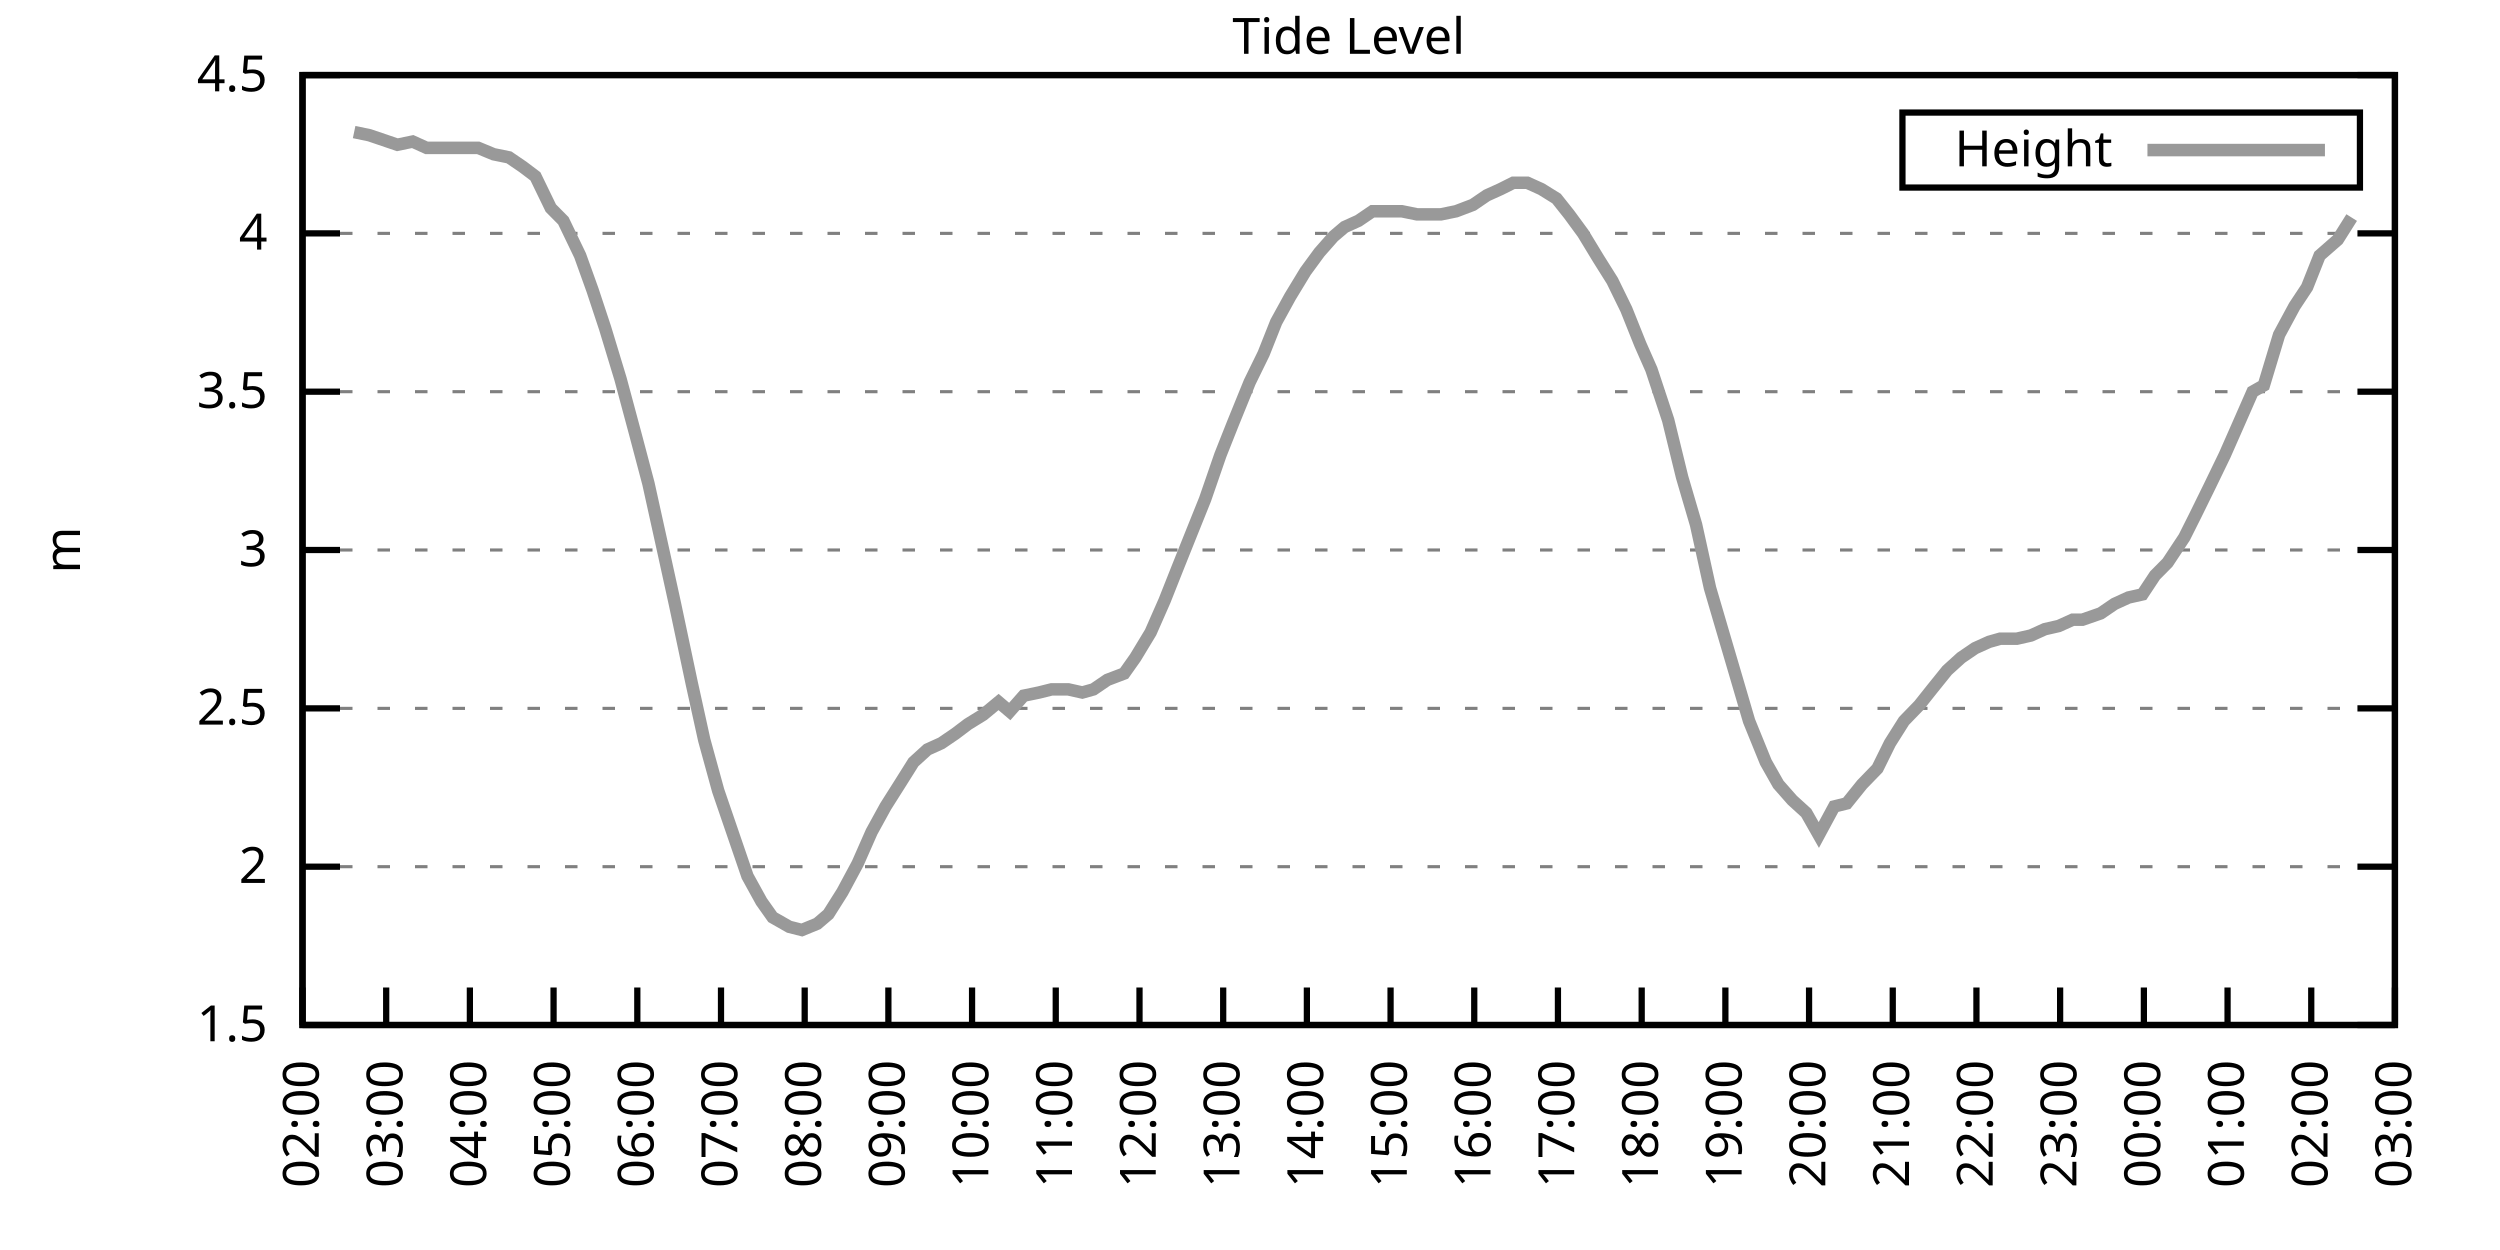
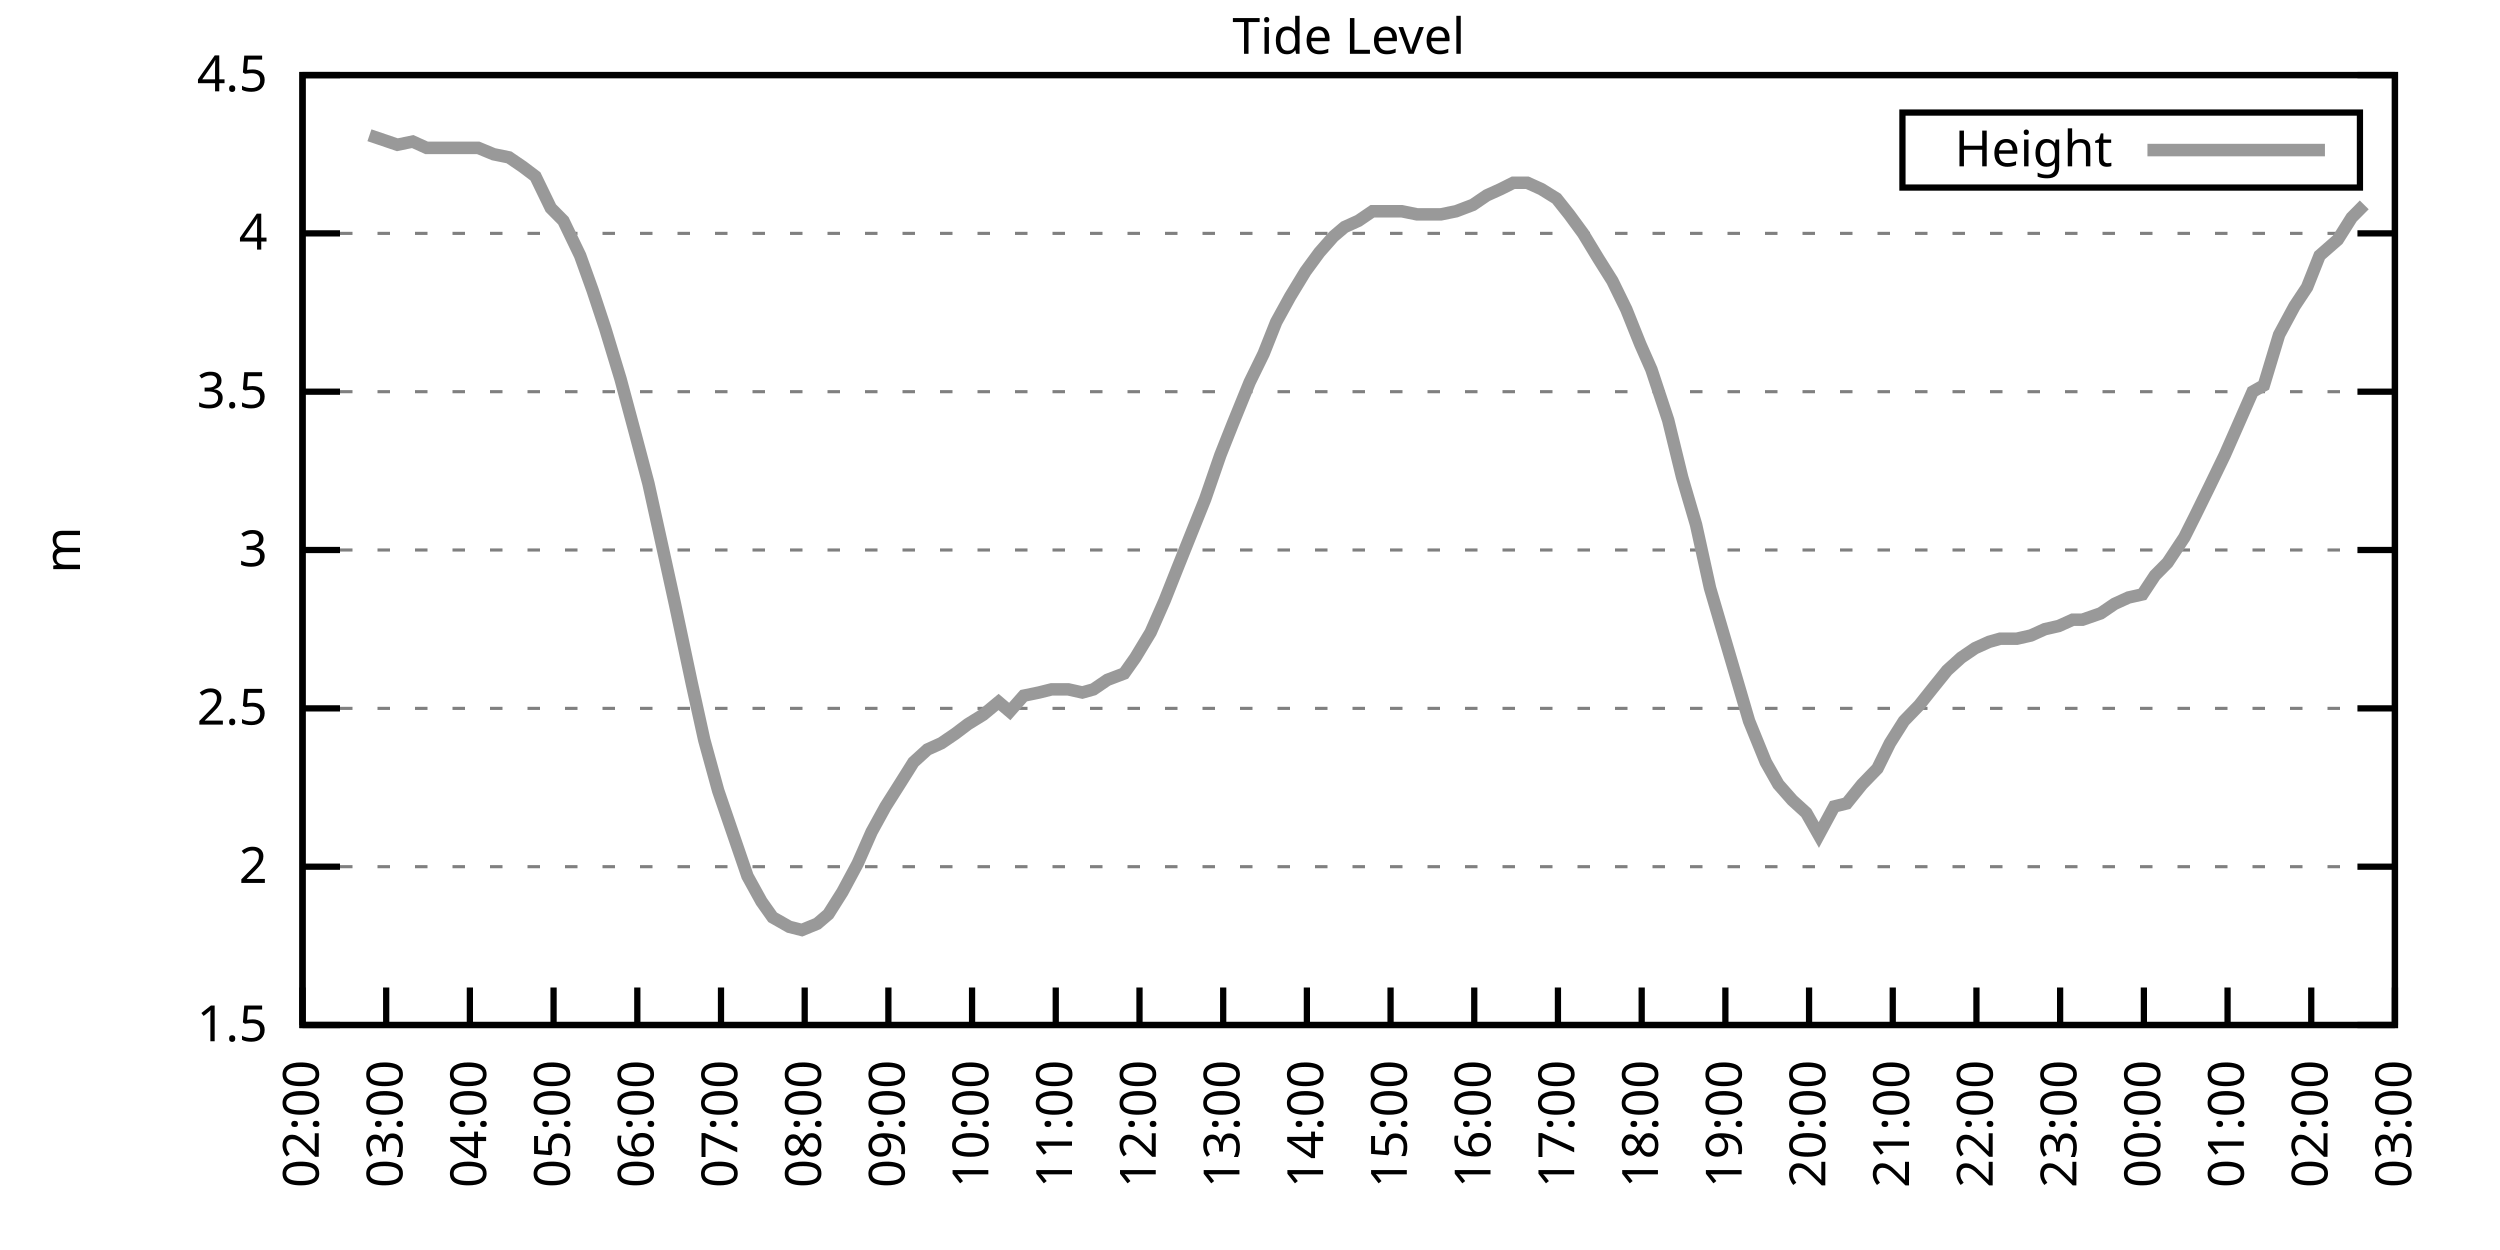
<svg xmlns="http://www.w3.org/2000/svg" xmlns:xlink="http://www.w3.org/1999/xlink" width="400" height="200" viewBox="0 0 400 200">
  <g id="gnuplot_canvas">
    <rect x="0" y="0" width="400" height="200" fill="none" />
    <defs>
      <circle id="gpDot" r="0.5" stroke-width="0.5" stroke="currentColor" />
      <path id="gpPt0" stroke-width="0.333" stroke="currentColor" d="M-1,0 h2 M0,-1 v2" />
      <path id="gpPt1" stroke-width="0.333" stroke="currentColor" d="M-1,-1 L1,1 M1,-1 L-1,1" />
      <path id="gpPt2" stroke-width="0.333" stroke="currentColor" d="M-1,0 L1,0 M0,-1 L0,1 M-1,-1 L1,1 M-1,1 L1,-1" />
      <rect id="gpPt3" stroke-width="0.333" stroke="currentColor" x="-1" y="-1" width="2" height="2" />
      <rect id="gpPt4" stroke-width="0.333" stroke="currentColor" fill="currentColor" x="-1" y="-1" width="2" height="2" />
      <circle id="gpPt5" stroke-width="0.333" stroke="currentColor" cx="0" cy="0" r="1" />
      <use xlink:href="#gpPt5" id="gpPt6" fill="currentColor" stroke="none" />
      <path id="gpPt7" stroke-width="0.333" stroke="currentColor" d="M0,-1.33 L-1.33,0.67 L1.33,0.67 z" />
      <use xlink:href="#gpPt7" id="gpPt8" fill="currentColor" stroke="none" />
      <use xlink:href="#gpPt7" id="gpPt9" stroke="currentColor" transform="rotate(180)" />
      <use xlink:href="#gpPt9" id="gpPt10" fill="currentColor" stroke="none" />
      <use xlink:href="#gpPt3" id="gpPt11" stroke="currentColor" transform="rotate(45)" />
      <use xlink:href="#gpPt11" id="gpPt12" fill="currentColor" stroke="none" />
      <path id="gpPt13" stroke-width="0.333" stroke="currentColor" d="M0,1.330 L1.265,0.411 L0.782,-1.067 L-0.782,-1.076 L-1.265,0.411 z" />
      <use xlink:href="#gpPt13" id="gpPt14" fill="currentColor" stroke="none" />
      <filter id="textbox" filterUnits="objectBoundingBox" x="0" y="0" height="1" width="1">
        <feFlood flood-color="white" flood-opacity="1" result="bgnd" />
        <feComposite in="SourceGraphic" in2="bgnd" operator="atop" />
      </filter>
      <filter id="greybox" filterUnits="objectBoundingBox" x="0" y="0" height="1" width="1">
        <feFlood flood-color="lightgrey" flood-opacity="1" result="grey" />
        <feComposite in="SourceGraphic" in2="grey" operator="atop" />
      </filter>
    </defs>
    <g fill="none" color="white" stroke="currentColor" stroke-width="1.00" stroke-linecap="butt" stroke-linejoin="miter">
</g>
    <g fill="none" color="black" stroke="currentColor" stroke-width="1.00" stroke-linecap="butt" stroke-linejoin="miter">
      <g stroke="none" shape-rendering="crispEdges">
        <polygon fill="rgb(255, 255, 255)" points="48.40,164.00 383.18,164.00 383.18,12.02 48.40,12.02 " />
      </g>
    </g>
    <g fill="none" color="black" stroke="currentColor" stroke-width="1.00" stroke-linecap="butt" stroke-linejoin="miter">
</g>
    <g fill="none" color="black" stroke="black" stroke-width="0.50" stroke-linecap="butt" stroke-linejoin="miter">
</g>
    <g fill="none" color="gray" stroke="currentColor" stroke-width="0.50" stroke-linecap="butt" stroke-linejoin="miter">
      <path stroke="gray" stroke-dasharray="2,4" class="gridline" d="M48.40,164.00 L383.19,164.00  " />
    </g>
    <g fill="none" color="gray" stroke="gray" stroke-width="1.00" stroke-linecap="butt" stroke-linejoin="miter">
</g>
    <g fill="none" color="black" stroke="currentColor" stroke-width="1.00" stroke-linecap="butt" stroke-linejoin="miter">
      <path stroke="black" d="M48.40,164.00 L54.40,164.00 M383.19,164.00 L377.19,164.00  " />
      <g transform="translate(42.80,166.60)" stroke="none" fill="black" font-family="Sans" font-size="8.00" text-anchor="end">
        <text>
          <tspan font-family="Sans"> 1.5</tspan>
        </text>
      </g>
    </g>
    <g fill="none" color="black" stroke="currentColor" stroke-width="1.00" stroke-linecap="butt" stroke-linejoin="miter">
</g>
    <g fill="none" color="black" stroke="black" stroke-width="0.50" stroke-linecap="butt" stroke-linejoin="miter">
</g>
    <g fill="none" color="gray" stroke="currentColor" stroke-width="0.50" stroke-linecap="butt" stroke-linejoin="miter">
      <path stroke="gray" stroke-dasharray="2,4" class="gridline" d="M48.40,138.67 L383.19,138.67  " />
    </g>
    <g fill="none" color="gray" stroke="gray" stroke-width="1.00" stroke-linecap="butt" stroke-linejoin="miter">
</g>
    <g fill="none" color="black" stroke="currentColor" stroke-width="1.00" stroke-linecap="butt" stroke-linejoin="miter">
      <path stroke="black" d="M48.40,138.67 L54.40,138.67 M383.19,138.67 L377.19,138.67  " />
      <g transform="translate(42.80,141.27)" stroke="none" fill="black" font-family="Sans" font-size="8.00" text-anchor="end">
        <text>
          <tspan font-family="Sans"> 2</tspan>
        </text>
      </g>
    </g>
    <g fill="none" color="black" stroke="currentColor" stroke-width="1.00" stroke-linecap="butt" stroke-linejoin="miter">
</g>
    <g fill="none" color="black" stroke="black" stroke-width="0.50" stroke-linecap="butt" stroke-linejoin="miter">
</g>
    <g fill="none" color="gray" stroke="currentColor" stroke-width="0.50" stroke-linecap="butt" stroke-linejoin="miter">
      <path stroke="gray" stroke-dasharray="2,4" class="gridline" d="M48.40,113.34 L383.19,113.34  " />
    </g>
    <g fill="none" color="gray" stroke="gray" stroke-width="1.00" stroke-linecap="butt" stroke-linejoin="miter">
</g>
    <g fill="none" color="black" stroke="currentColor" stroke-width="1.00" stroke-linecap="butt" stroke-linejoin="miter">
      <path stroke="black" d="M48.40,113.34 L54.40,113.34 M383.19,113.34 L377.19,113.34  " />
      <g transform="translate(42.80,115.94)" stroke="none" fill="black" font-family="Sans" font-size="8.00" text-anchor="end">
        <text>
          <tspan font-family="Sans"> 2.5</tspan>
        </text>
      </g>
    </g>
    <g fill="none" color="black" stroke="currentColor" stroke-width="1.00" stroke-linecap="butt" stroke-linejoin="miter">
</g>
    <g fill="none" color="black" stroke="black" stroke-width="0.50" stroke-linecap="butt" stroke-linejoin="miter">
</g>
    <g fill="none" color="gray" stroke="currentColor" stroke-width="0.50" stroke-linecap="butt" stroke-linejoin="miter">
      <path stroke="gray" stroke-dasharray="2,4" class="gridline" d="M48.40,88.00 L383.19,88.00  " />
    </g>
    <g fill="none" color="gray" stroke="gray" stroke-width="1.00" stroke-linecap="butt" stroke-linejoin="miter">
</g>
    <g fill="none" color="black" stroke="currentColor" stroke-width="1.00" stroke-linecap="butt" stroke-linejoin="miter">
      <path stroke="black" d="M48.40,88.00 L54.40,88.00 M383.19,88.00 L377.19,88.00  " />
      <g transform="translate(42.80,90.60)" stroke="none" fill="black" font-family="Sans" font-size="8.00" text-anchor="end">
        <text>
          <tspan font-family="Sans"> 3</tspan>
        </text>
      </g>
    </g>
    <g fill="none" color="black" stroke="currentColor" stroke-width="1.00" stroke-linecap="butt" stroke-linejoin="miter">
</g>
    <g fill="none" color="black" stroke="black" stroke-width="0.50" stroke-linecap="butt" stroke-linejoin="miter">
</g>
    <g fill="none" color="gray" stroke="currentColor" stroke-width="0.50" stroke-linecap="butt" stroke-linejoin="miter">
      <path stroke="gray" stroke-dasharray="2,4" class="gridline" d="M48.40,62.67 L383.19,62.67  " />
    </g>
    <g fill="none" color="gray" stroke="gray" stroke-width="1.00" stroke-linecap="butt" stroke-linejoin="miter">
</g>
    <g fill="none" color="black" stroke="currentColor" stroke-width="1.00" stroke-linecap="butt" stroke-linejoin="miter">
      <path stroke="black" d="M48.40,62.67 L54.40,62.67 M383.19,62.67 L377.19,62.67  " />
      <g transform="translate(42.80,65.27)" stroke="none" fill="black" font-family="Sans" font-size="8.00" text-anchor="end">
        <text>
          <tspan font-family="Sans"> 3.5</tspan>
        </text>
      </g>
    </g>
    <g fill="none" color="black" stroke="currentColor" stroke-width="1.00" stroke-linecap="butt" stroke-linejoin="miter">
</g>
    <g fill="none" color="black" stroke="black" stroke-width="0.50" stroke-linecap="butt" stroke-linejoin="miter">
</g>
    <g fill="none" color="gray" stroke="currentColor" stroke-width="0.50" stroke-linecap="butt" stroke-linejoin="miter">
      <path stroke="gray" stroke-dasharray="2,4" class="gridline" d="M48.40,37.34 L383.19,37.34  " />
    </g>
    <g fill="none" color="gray" stroke="gray" stroke-width="1.00" stroke-linecap="butt" stroke-linejoin="miter">
</g>
    <g fill="none" color="black" stroke="currentColor" stroke-width="1.00" stroke-linecap="butt" stroke-linejoin="miter">
      <path stroke="black" d="M48.40,37.34 L54.40,37.34 M383.19,37.34 L377.19,37.34  " />
      <g transform="translate(42.80,39.94)" stroke="none" fill="black" font-family="Sans" font-size="8.00" text-anchor="end">
        <text>
          <tspan font-family="Sans"> 4</tspan>
        </text>
      </g>
    </g>
    <g fill="none" color="black" stroke="currentColor" stroke-width="1.00" stroke-linecap="butt" stroke-linejoin="miter">
</g>
    <g fill="none" color="black" stroke="black" stroke-width="0.50" stroke-linecap="butt" stroke-linejoin="miter">
</g>
    <g fill="none" color="gray" stroke="currentColor" stroke-width="0.50" stroke-linecap="butt" stroke-linejoin="miter">
      <path stroke="gray" stroke-dasharray="2,4" class="gridline" d="M48.40,12.01 L383.19,12.01  " />
    </g>
    <g fill="none" color="gray" stroke="gray" stroke-width="1.00" stroke-linecap="butt" stroke-linejoin="miter">
</g>
    <g fill="none" color="black" stroke="currentColor" stroke-width="1.00" stroke-linecap="butt" stroke-linejoin="miter">
      <path stroke="black" d="M48.40,12.01 L54.40,12.01 M383.19,12.01 L377.19,12.01  " />
      <g transform="translate(42.80,14.61)" stroke="none" fill="black" font-family="Sans" font-size="8.00" text-anchor="end">
        <text>
          <tspan font-family="Sans"> 4.5</tspan>
        </text>
      </g>
    </g>
    <g fill="none" color="black" stroke="currentColor" stroke-width="1.00" stroke-linecap="butt" stroke-linejoin="miter">
      <path stroke="black" d="M48.40,164.00 L48.40,158.00  " />
      <g transform="translate(51.00,169.60) rotate(270.00)" stroke="none" fill="black" font-family="Sans" font-size="8.00" text-anchor="end">
        <text>
          <tspan font-family="Sans">02:00</tspan>
        </text>
      </g>
    </g>
    <g fill="none" color="black" stroke="currentColor" stroke-width="1.00" stroke-linecap="butt" stroke-linejoin="miter">
      <path stroke="black" d="M61.79,164.00 L61.79,158.00  " />
      <g transform="translate(64.39,169.60) rotate(270.00)" stroke="none" fill="black" font-family="Sans" font-size="8.00" text-anchor="end">
        <text>
          <tspan font-family="Sans">03:00</tspan>
        </text>
      </g>
    </g>
    <g fill="none" color="black" stroke="currentColor" stroke-width="1.00" stroke-linecap="butt" stroke-linejoin="miter">
      <path stroke="black" d="M75.18,164.00 L75.18,158.00  " />
      <g transform="translate(77.78,169.60) rotate(270.00)" stroke="none" fill="black" font-family="Sans" font-size="8.00" text-anchor="end">
        <text>
          <tspan font-family="Sans">04:00</tspan>
        </text>
      </g>
    </g>
    <g fill="none" color="black" stroke="currentColor" stroke-width="1.00" stroke-linecap="butt" stroke-linejoin="miter">
      <path stroke="black" d="M88.57,164.00 L88.57,158.00  " />
      <g transform="translate(91.17,169.60) rotate(270.00)" stroke="none" fill="black" font-family="Sans" font-size="8.00" text-anchor="end">
        <text>
          <tspan font-family="Sans">05:00</tspan>
        </text>
      </g>
    </g>
    <g fill="none" color="black" stroke="currentColor" stroke-width="1.00" stroke-linecap="butt" stroke-linejoin="miter">
      <path stroke="black" d="M101.97,164.00 L101.97,158.00  " />
      <g transform="translate(104.57,169.60) rotate(270.00)" stroke="none" fill="black" font-family="Sans" font-size="8.00" text-anchor="end">
        <text>
          <tspan font-family="Sans">06:00</tspan>
        </text>
      </g>
    </g>
    <g fill="none" color="black" stroke="currentColor" stroke-width="1.00" stroke-linecap="butt" stroke-linejoin="miter">
      <path stroke="black" d="M115.36,164.00 L115.36,158.00  " />
      <g transform="translate(117.96,169.60) rotate(270.00)" stroke="none" fill="black" font-family="Sans" font-size="8.00" text-anchor="end">
        <text>
          <tspan font-family="Sans">07:00</tspan>
        </text>
      </g>
    </g>
    <g fill="none" color="black" stroke="currentColor" stroke-width="1.00" stroke-linecap="butt" stroke-linejoin="miter">
      <path stroke="black" d="M128.75,164.00 L128.75,158.00  " />
      <g transform="translate(131.35,169.60) rotate(270.00)" stroke="none" fill="black" font-family="Sans" font-size="8.00" text-anchor="end">
        <text>
          <tspan font-family="Sans">08:00</tspan>
        </text>
      </g>
    </g>
    <g fill="none" color="black" stroke="currentColor" stroke-width="1.00" stroke-linecap="butt" stroke-linejoin="miter">
      <path stroke="black" d="M142.14,164.00 L142.14,158.00  " />
      <g transform="translate(144.74,169.60) rotate(270.00)" stroke="none" fill="black" font-family="Sans" font-size="8.00" text-anchor="end">
        <text>
          <tspan font-family="Sans">09:00</tspan>
        </text>
      </g>
    </g>
    <g fill="none" color="black" stroke="currentColor" stroke-width="1.00" stroke-linecap="butt" stroke-linejoin="miter">
      <path stroke="black" d="M155.53,164.00 L155.53,158.00  " />
      <g transform="translate(158.13,169.60) rotate(270.00)" stroke="none" fill="black" font-family="Sans" font-size="8.00" text-anchor="end">
        <text>
          <tspan font-family="Sans">10:00</tspan>
        </text>
      </g>
    </g>
    <g fill="none" color="black" stroke="currentColor" stroke-width="1.00" stroke-linecap="butt" stroke-linejoin="miter">
      <path stroke="black" d="M168.92,164.00 L168.92,158.00  " />
      <g transform="translate(171.52,169.60) rotate(270.00)" stroke="none" fill="black" font-family="Sans" font-size="8.00" text-anchor="end">
        <text>
          <tspan font-family="Sans">11:00</tspan>
        </text>
      </g>
    </g>
    <g fill="none" color="black" stroke="currentColor" stroke-width="1.00" stroke-linecap="butt" stroke-linejoin="miter">
      <path stroke="black" d="M182.32,164.00 L182.32,158.00  " />
      <g transform="translate(184.92,169.60) rotate(270.00)" stroke="none" fill="black" font-family="Sans" font-size="8.00" text-anchor="end">
        <text>
          <tspan font-family="Sans">12:00</tspan>
        </text>
      </g>
    </g>
    <g fill="none" color="black" stroke="currentColor" stroke-width="1.00" stroke-linecap="butt" stroke-linejoin="miter">
      <path stroke="black" d="M195.71,164.00 L195.71,158.00  " />
      <g transform="translate(198.31,169.60) rotate(270.00)" stroke="none" fill="black" font-family="Sans" font-size="8.00" text-anchor="end">
        <text>
          <tspan font-family="Sans">13:00</tspan>
        </text>
      </g>
    </g>
    <g fill="none" color="black" stroke="currentColor" stroke-width="1.00" stroke-linecap="butt" stroke-linejoin="miter">
      <path stroke="black" d="M209.10,164.00 L209.10,158.00  " />
      <g transform="translate(211.70,169.60) rotate(270.00)" stroke="none" fill="black" font-family="Sans" font-size="8.00" text-anchor="end">
        <text>
          <tspan font-family="Sans">14:00</tspan>
        </text>
      </g>
    </g>
    <g fill="none" color="black" stroke="currentColor" stroke-width="1.00" stroke-linecap="butt" stroke-linejoin="miter">
      <path stroke="black" d="M222.49,164.00 L222.49,158.00  " />
      <g transform="translate(225.09,169.60) rotate(270.00)" stroke="none" fill="black" font-family="Sans" font-size="8.00" text-anchor="end">
        <text>
          <tspan font-family="Sans">15:00</tspan>
        </text>
      </g>
    </g>
    <g fill="none" color="black" stroke="currentColor" stroke-width="1.00" stroke-linecap="butt" stroke-linejoin="miter">
      <path stroke="black" d="M235.88,164.00 L235.88,158.00  " />
      <g transform="translate(238.48,169.60) rotate(270.00)" stroke="none" fill="black" font-family="Sans" font-size="8.00" text-anchor="end">
        <text>
          <tspan font-family="Sans">16:00</tspan>
        </text>
      </g>
    </g>
    <g fill="none" color="black" stroke="currentColor" stroke-width="1.00" stroke-linecap="butt" stroke-linejoin="miter">
      <path stroke="black" d="M249.27,164.00 L249.27,158.00  " />
      <g transform="translate(251.87,169.60) rotate(270.00)" stroke="none" fill="black" font-family="Sans" font-size="8.00" text-anchor="end">
        <text>
          <tspan font-family="Sans">17:00</tspan>
        </text>
      </g>
    </g>
    <g fill="none" color="black" stroke="currentColor" stroke-width="1.00" stroke-linecap="butt" stroke-linejoin="miter">
      <path stroke="black" d="M262.67,164.00 L262.67,158.00  " />
      <g transform="translate(265.27,169.60) rotate(270.00)" stroke="none" fill="black" font-family="Sans" font-size="8.00" text-anchor="end">
        <text>
          <tspan font-family="Sans">18:00</tspan>
        </text>
      </g>
    </g>
    <g fill="none" color="black" stroke="currentColor" stroke-width="1.00" stroke-linecap="butt" stroke-linejoin="miter">
      <path stroke="black" d="M276.06,164.00 L276.06,158.00  " />
      <g transform="translate(278.66,169.60) rotate(270.00)" stroke="none" fill="black" font-family="Sans" font-size="8.00" text-anchor="end">
        <text>
          <tspan font-family="Sans">19:00</tspan>
        </text>
      </g>
    </g>
    <g fill="none" color="black" stroke="currentColor" stroke-width="1.00" stroke-linecap="butt" stroke-linejoin="miter">
      <path stroke="black" d="M289.45,164.00 L289.45,158.00  " />
      <g transform="translate(292.05,169.60) rotate(270.00)" stroke="none" fill="black" font-family="Sans" font-size="8.00" text-anchor="end">
        <text>
          <tspan font-family="Sans">20:00</tspan>
        </text>
      </g>
    </g>
    <g fill="none" color="black" stroke="currentColor" stroke-width="1.00" stroke-linecap="butt" stroke-linejoin="miter">
      <path stroke="black" d="M302.84,164.00 L302.84,158.00  " />
      <g transform="translate(305.44,169.60) rotate(270.00)" stroke="none" fill="black" font-family="Sans" font-size="8.00" text-anchor="end">
        <text>
          <tspan font-family="Sans">21:00</tspan>
        </text>
      </g>
    </g>
    <g fill="none" color="black" stroke="currentColor" stroke-width="1.00" stroke-linecap="butt" stroke-linejoin="miter">
      <path stroke="black" d="M316.23,164.00 L316.23,158.00  " />
      <g transform="translate(318.83,169.60) rotate(270.00)" stroke="none" fill="black" font-family="Sans" font-size="8.00" text-anchor="end">
        <text>
          <tspan font-family="Sans">22:00</tspan>
        </text>
      </g>
    </g>
    <g fill="none" color="black" stroke="currentColor" stroke-width="1.00" stroke-linecap="butt" stroke-linejoin="miter">
      <path stroke="black" d="M329.62,164.00 L329.62,158.00  " />
      <g transform="translate(332.22,169.60) rotate(270.00)" stroke="none" fill="black" font-family="Sans" font-size="8.00" text-anchor="end">
        <text>
          <tspan font-family="Sans">23:00</tspan>
        </text>
      </g>
    </g>
    <g fill="none" color="black" stroke="currentColor" stroke-width="1.00" stroke-linecap="butt" stroke-linejoin="miter">
      <path stroke="black" d="M343.02,164.00 L343.02,158.00  " />
      <g transform="translate(345.62,169.60) rotate(270.00)" stroke="none" fill="black" font-family="Sans" font-size="8.00" text-anchor="end">
        <text>
          <tspan font-family="Sans">00:00</tspan>
        </text>
      </g>
    </g>
    <g fill="none" color="black" stroke="currentColor" stroke-width="1.00" stroke-linecap="butt" stroke-linejoin="miter">
      <path stroke="black" d="M356.41,164.00 L356.41,158.00  " />
      <g transform="translate(359.01,169.60) rotate(270.00)" stroke="none" fill="black" font-family="Sans" font-size="8.00" text-anchor="end">
        <text>
          <tspan font-family="Sans">01:00</tspan>
        </text>
      </g>
    </g>
    <g fill="none" color="black" stroke="currentColor" stroke-width="1.00" stroke-linecap="butt" stroke-linejoin="miter">
      <path stroke="black" d="M369.80,164.00 L369.80,158.00  " />
      <g transform="translate(372.40,169.60) rotate(270.00)" stroke="none" fill="black" font-family="Sans" font-size="8.00" text-anchor="end">
        <text>
          <tspan font-family="Sans">02:00</tspan>
        </text>
      </g>
    </g>
    <g fill="none" color="black" stroke="currentColor" stroke-width="1.00" stroke-linecap="butt" stroke-linejoin="miter">
      <path stroke="black" d="M383.19,164.00 L383.19,158.00  " />
      <g transform="translate(385.79,169.60) rotate(270.00)" stroke="none" fill="black" font-family="Sans" font-size="8.00" text-anchor="end">
        <text>
          <tspan font-family="Sans">03:00</tspan>
        </text>
      </g>
    </g>
    <g fill="none" color="black" stroke="currentColor" stroke-width="1.00" stroke-linecap="butt" stroke-linejoin="miter">
</g>
    <g fill="none" color="black" stroke="currentColor" stroke-width="1.00" stroke-linecap="butt" stroke-linejoin="miter">
      <path stroke="black" d="M48.40,12.01 L48.40,164.00 L383.19,164.00 L383.19,12.01 L48.40,12.01 Z  " />
    </g>
    <g fill="none" color="black" stroke="currentColor" stroke-width="1.00" stroke-linecap="butt" stroke-linejoin="miter">
</g>
    <g fill="none" color="black" stroke="currentColor" stroke-width="1.00" stroke-linecap="butt" stroke-linejoin="miter">
      <path stroke="black" d="M304.39,30.01 L304.39,18.01 L377.59,18.01 L377.59,30.01 L304.39,30.01 Z  " />
    </g>
    <g id="Tide_level_plot_1">
      <g fill="none" color="white" stroke="black" stroke-width="2.00" stroke-linecap="butt" stroke-linejoin="miter">
</g>
      <g fill="none" color="black" stroke="currentColor" stroke-width="2.00" stroke-linecap="butt" stroke-linejoin="miter">
        <g transform="translate(337.99,26.61)" stroke="none" fill="black" font-family="Sans" font-size="8.00" text-anchor="end">
          <text>
            <tspan font-family="Sans">Height</tspan>
          </text>
        </g>
      </g>
      <g fill="none" color="black" stroke="currentColor" stroke-width="2.00" stroke-linecap="butt" stroke-linejoin="miter">
-         <path stroke="rgb(153, 153, 153)" d="M343.59,24.01 L371.99,24.01 M56.66,21.13 L59.11,21.64 L63.58,23.16 L66.03,22.65 L68.26,23.66 L70.27,23.66   L72.73,23.66 L74.96,23.66 L76.52,23.66 L78.98,24.68 L81.43,25.18 L83.66,26.70 L85.67,28.22 L88.13,33.29   L90.14,35.32 L92.82,40.89 L94.82,46.46 L96.83,52.54 L99.29,60.65 L101.74,69.77 L103.75,77.37 L106.21,88.51   L107.99,96.62 L110.67,109.28 L112.68,118.40 L114.91,126.51 L119.60,140.19 L121.83,144.24 L123.62,146.77 L126.29,148.29   L128.30,148.80 L130.76,147.79 L132.54,146.27 L134.78,142.72 L137.23,138.16 L139.46,133.10 L141.69,129.04 L143.93,125.50   L146.16,121.95 L148.39,119.92 L150.62,118.91 L152.85,117.39 L154.86,115.87 L157.32,114.35 L159.77,112.32 L161.56,113.84   L163.79,111.31 L166.25,110.80 L168.25,110.30 L170.93,110.30 L173.17,110.80 L174.95,110.30 L177.18,108.78 L179.86,107.76   L181.65,105.23 L184.10,101.18 L186.33,96.11 L188.34,91.04 L190.57,85.47 L192.81,79.90 L195.26,72.81 L197.27,67.74   L199.95,61.15 L202.18,56.59 L204.19,51.53 L206.42,47.47 L208.88,43.42 L211.11,40.38 L213.34,37.85 L215.13,36.33   L217.36,35.32 L219.59,33.80 L222.27,33.80 L224.28,33.80 L226.73,34.30 L228.74,34.30 L230.53,34.30 L232.98,33.80   L235.66,32.78 L237.89,31.26 L240.12,30.25 L242.13,29.24 L244.36,29.24 L246.60,30.25 L249.05,31.77 L251.06,34.30   L253.29,37.34 L255.75,41.39 L257.98,44.94 L260.21,49.50 L262.44,55.07 L264.23,59.13 L266.91,67.23 L269.14,76.35   L271.37,83.95 L273.60,94.08 L275.83,101.68 L277.62,107.76 L279.85,115.36 L282.53,121.95 L284.54,125.50 L286.77,128.03   L289.00,130.06 L291.01,133.60 L293.47,129.04 L295.48,128.54 L297.93,125.50 L300.39,122.96 L302.39,118.91 L304.63,115.36   L307.08,112.83 L309.09,110.30 L311.54,107.26 L313.78,105.23 L316.01,103.71 L318.24,102.70 L320.03,102.19 L322.70,102.19   L324.94,101.68 L327.17,100.67 L329.40,100.16 L331.63,99.15 L333.19,99.15 L336.10,98.14 L338.33,96.62 L340.56,95.60   L342.79,95.10 L344.80,92.06 L346.81,90.03 L349.49,85.98 L351.27,82.43 L353.51,77.87 L355.96,72.81 L357.97,68.25   L360.42,62.67 L362.21,61.66 L364.66,53.55 L367.12,48.99 L369.13,45.95 L371.14,40.89 L374.04,38.35 L376.27,34.81    " />
+         <path stroke="rgb(153, 153, 153)" d="M343.59,24.01 L371.99,24.01 M59.11,21.64 L63.58,23.16 L66.03,22.65 L68.26,23.66 L70.27,23.66 L72.73,23.66   L74.96,23.66 L76.52,23.66 L78.98,24.68 L81.43,25.18 L83.66,26.70 L85.67,28.22 L88.13,33.29 L90.14,35.32   L92.82,40.89 L94.82,46.46 L96.83,52.54 L99.29,60.65 L101.74,69.77 L103.75,77.37 L106.21,88.51 L107.99,96.62   L110.67,109.28 L112.68,118.40 L114.91,126.51 L119.60,140.19 L121.83,144.24 L123.62,146.77 L126.29,148.29 L128.30,148.80   L130.76,147.79 L132.54,146.27 L134.78,142.72 L137.23,138.16 L139.46,133.10 L141.69,129.04 L143.93,125.50 L146.16,121.95   L148.39,119.92 L150.62,118.91 L152.85,117.39 L154.86,115.87 L157.32,114.35 L159.77,112.32 L161.56,113.84 L163.79,111.31   L166.25,110.80 L168.25,110.30 L170.93,110.30 L173.17,110.80 L174.95,110.30 L177.18,108.78 L179.86,107.76 L181.65,105.23   L184.10,101.18 L186.33,96.11 L188.34,91.04 L190.57,85.47 L192.81,79.90 L195.26,72.81 L197.27,67.74 L199.95,61.15   L202.18,56.59 L204.19,51.53 L206.42,47.47 L208.88,43.42 L211.11,40.38 L213.34,37.85 L215.13,36.33 L217.36,35.32   L219.59,33.80 L222.27,33.80 L224.28,33.80 L226.73,34.30 L228.74,34.30 L230.53,34.30 L232.98,33.80 L235.66,32.78   L237.89,31.26 L240.12,30.25 L242.13,29.24 L244.36,29.24 L246.60,30.25 L249.05,31.77 L251.06,34.30 L253.29,37.34   L255.75,41.39 L257.98,44.94 L260.21,49.50 L262.44,55.07 L264.23,59.13 L266.91,67.23 L269.14,76.35 L271.37,83.95   L273.60,94.08 L275.83,101.68 L277.62,107.76 L279.85,115.36 L282.53,121.95 L284.54,125.50 L286.77,128.03 L289.00,130.06   L291.01,133.60 L293.47,129.04 L295.48,128.54 L297.93,125.50 L300.39,122.96 L302.39,118.91 L304.63,115.36 L307.08,112.83   L309.09,110.30 L311.54,107.26 L313.78,105.23 L316.01,103.71 L318.24,102.70 L320.03,102.19 L322.70,102.19 L324.94,101.68   L327.17,100.67 L329.40,100.16 L331.63,99.15 L333.19,99.15 L336.10,98.14 L338.33,96.62 L340.56,95.60 L342.79,95.10   L344.80,92.06 L346.81,90.03 L349.49,85.98 L351.27,82.43 L353.51,77.87 L355.96,72.81 L357.97,68.25 L360.42,62.67   L362.21,61.66 L364.66,53.55 L367.12,48.99 L369.13,45.95 L371.14,40.89 L374.04,38.35 L376.27,34.81 L378.28,32.78    " />
      </g>
    </g>
    <g fill="none" color="black" stroke="currentColor" stroke-width="2.00" stroke-linecap="butt" stroke-linejoin="miter">
</g>
    <g fill="none" color="black" stroke="black" stroke-width="1.00" stroke-linecap="butt" stroke-linejoin="miter">
</g>
    <g fill="none" color="black" stroke="currentColor" stroke-width="1.00" stroke-linecap="butt" stroke-linejoin="miter">
      <path stroke="black" d="M48.40,12.01 L48.40,164.00 L383.19,164.00 L383.19,12.01 L48.40,12.01 Z  " />
      <g transform="translate(12.80,88.01) rotate(270.00)" stroke="none" fill="black" font-family="Sans" font-size="8.00" text-anchor="middle">
        <text>
          <tspan font-family="Sans">m</tspan>
        </text>
      </g>
    </g>
    <g fill="none" color="black" stroke="currentColor" stroke-width="1.00" stroke-linecap="butt" stroke-linejoin="miter">
</g>
    <g fill="none" color="black" stroke="currentColor" stroke-width="1.00" stroke-linecap="butt" stroke-linejoin="miter">
      <g transform="translate(215.79,8.61)" stroke="none" fill="black" font-family="Sans" font-size="8.00" text-anchor="middle">
        <text>
          <tspan font-family="Sans">Tide Level</tspan>
        </text>
      </g>
    </g>
    <g fill="none" color="black" stroke="currentColor" stroke-width="1.00" stroke-linecap="butt" stroke-linejoin="miter">
</g>
  </g>
</svg>
